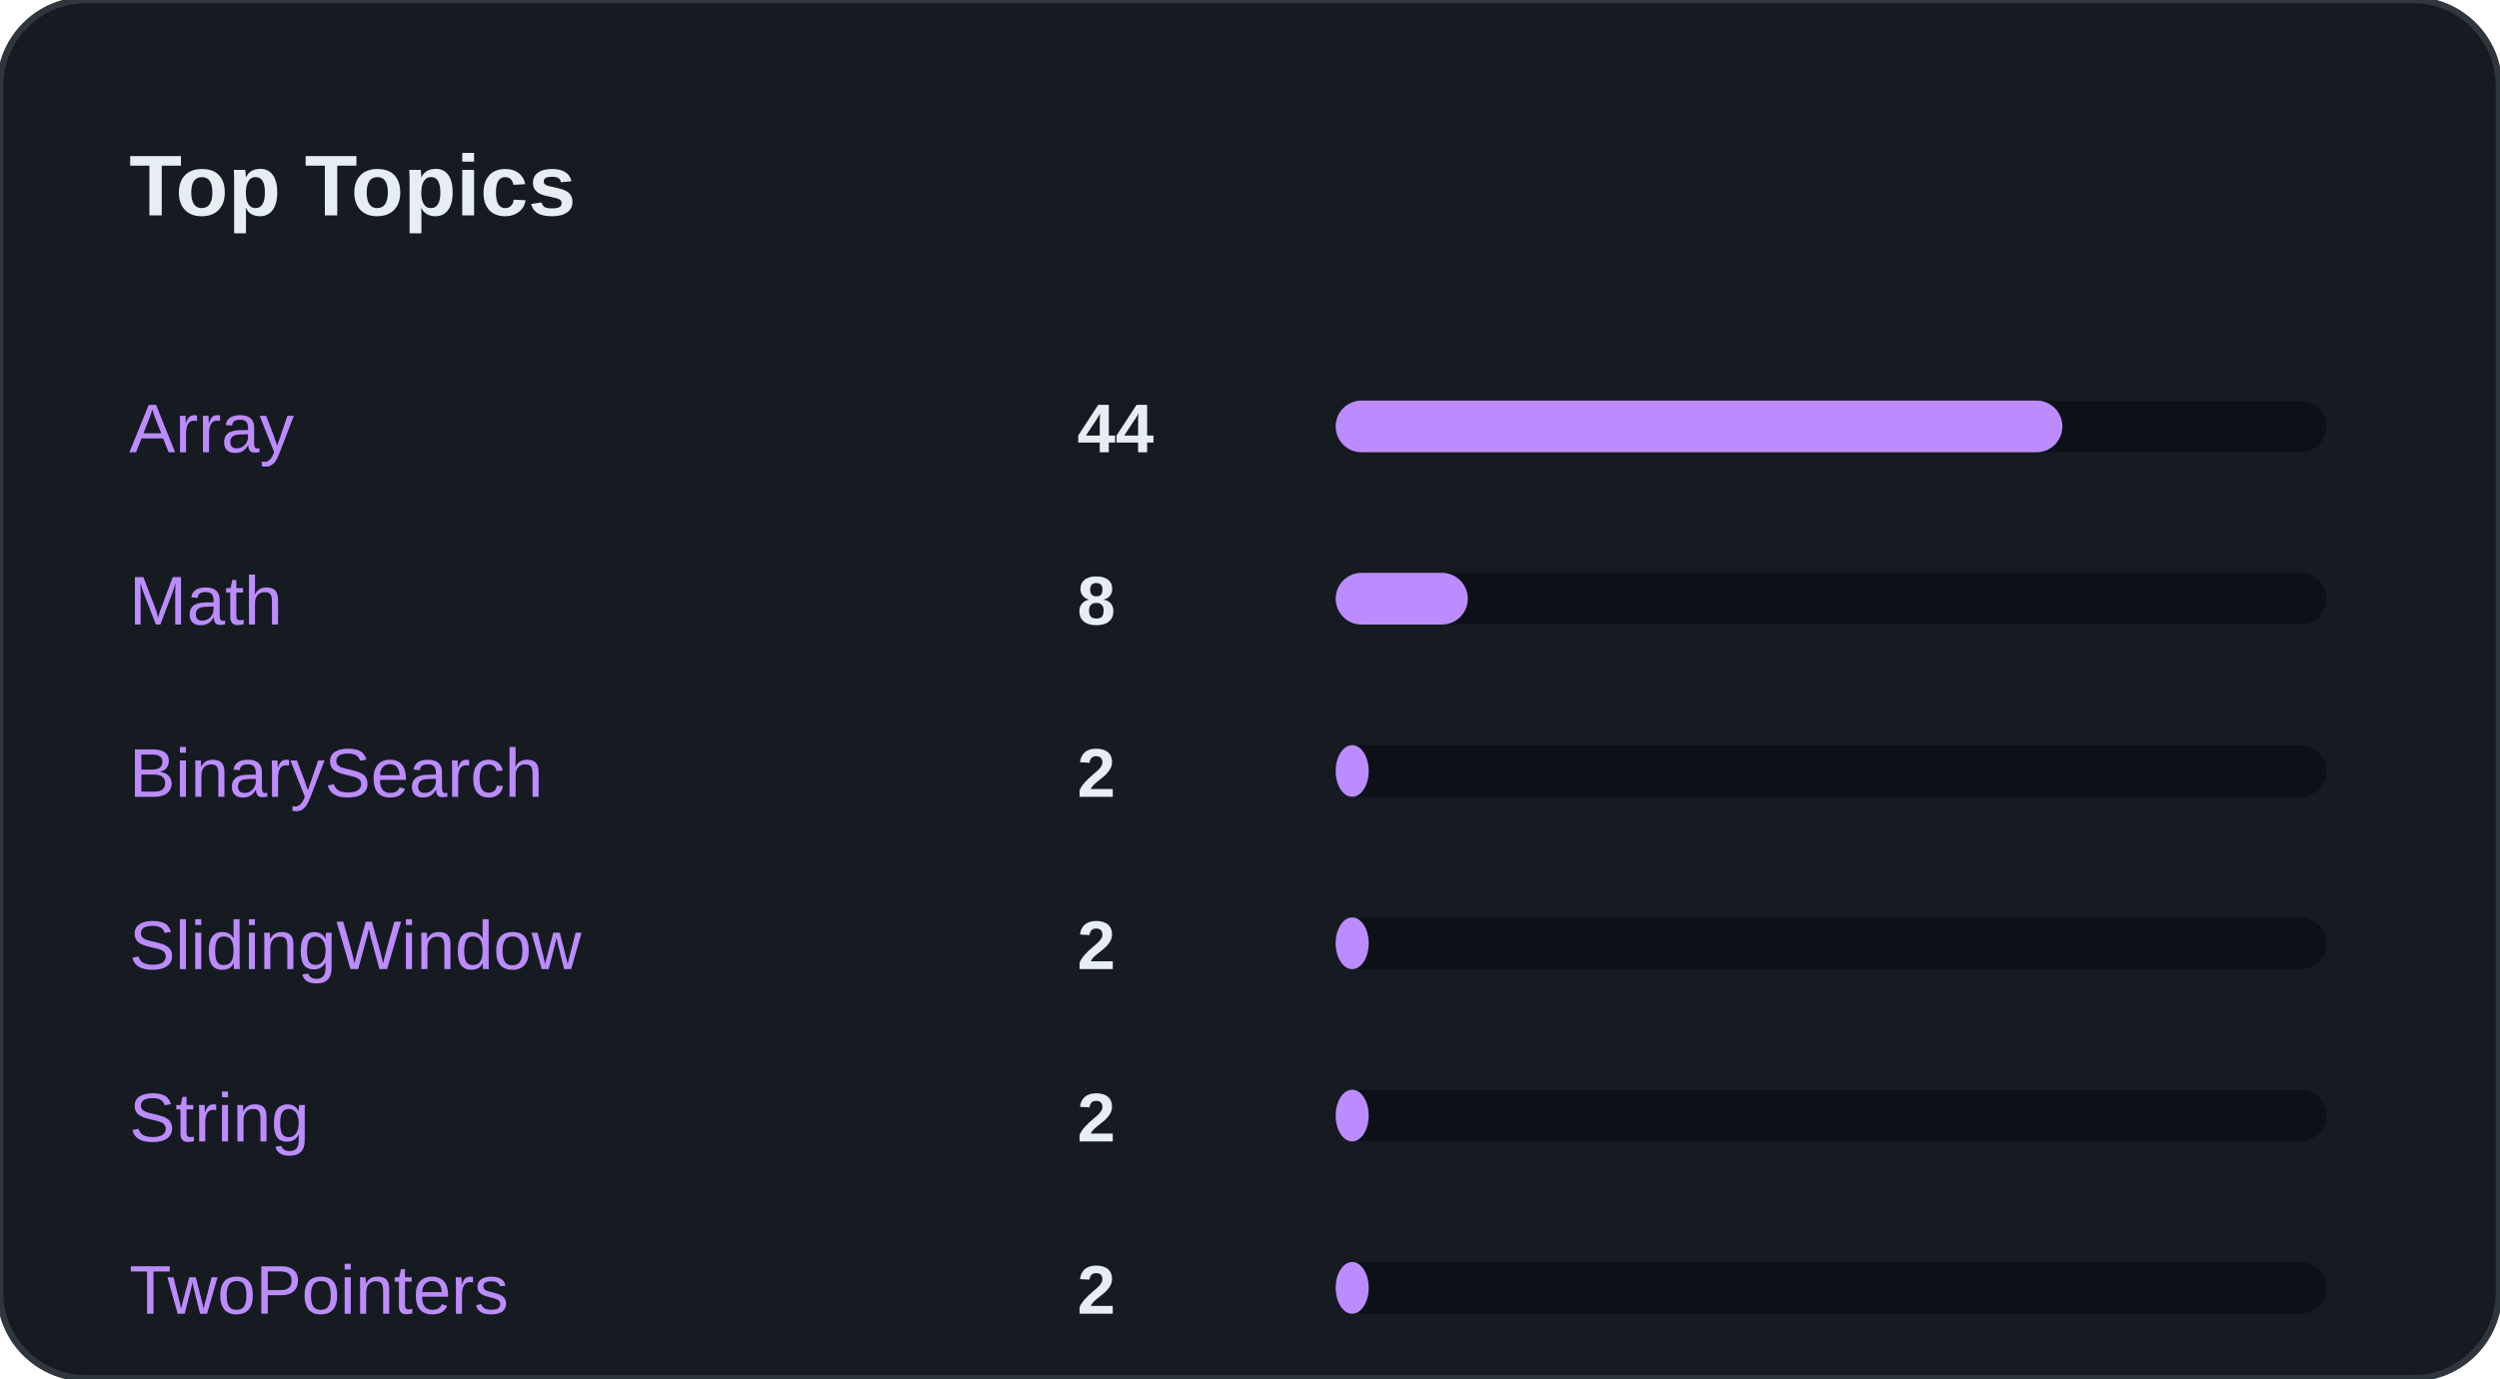
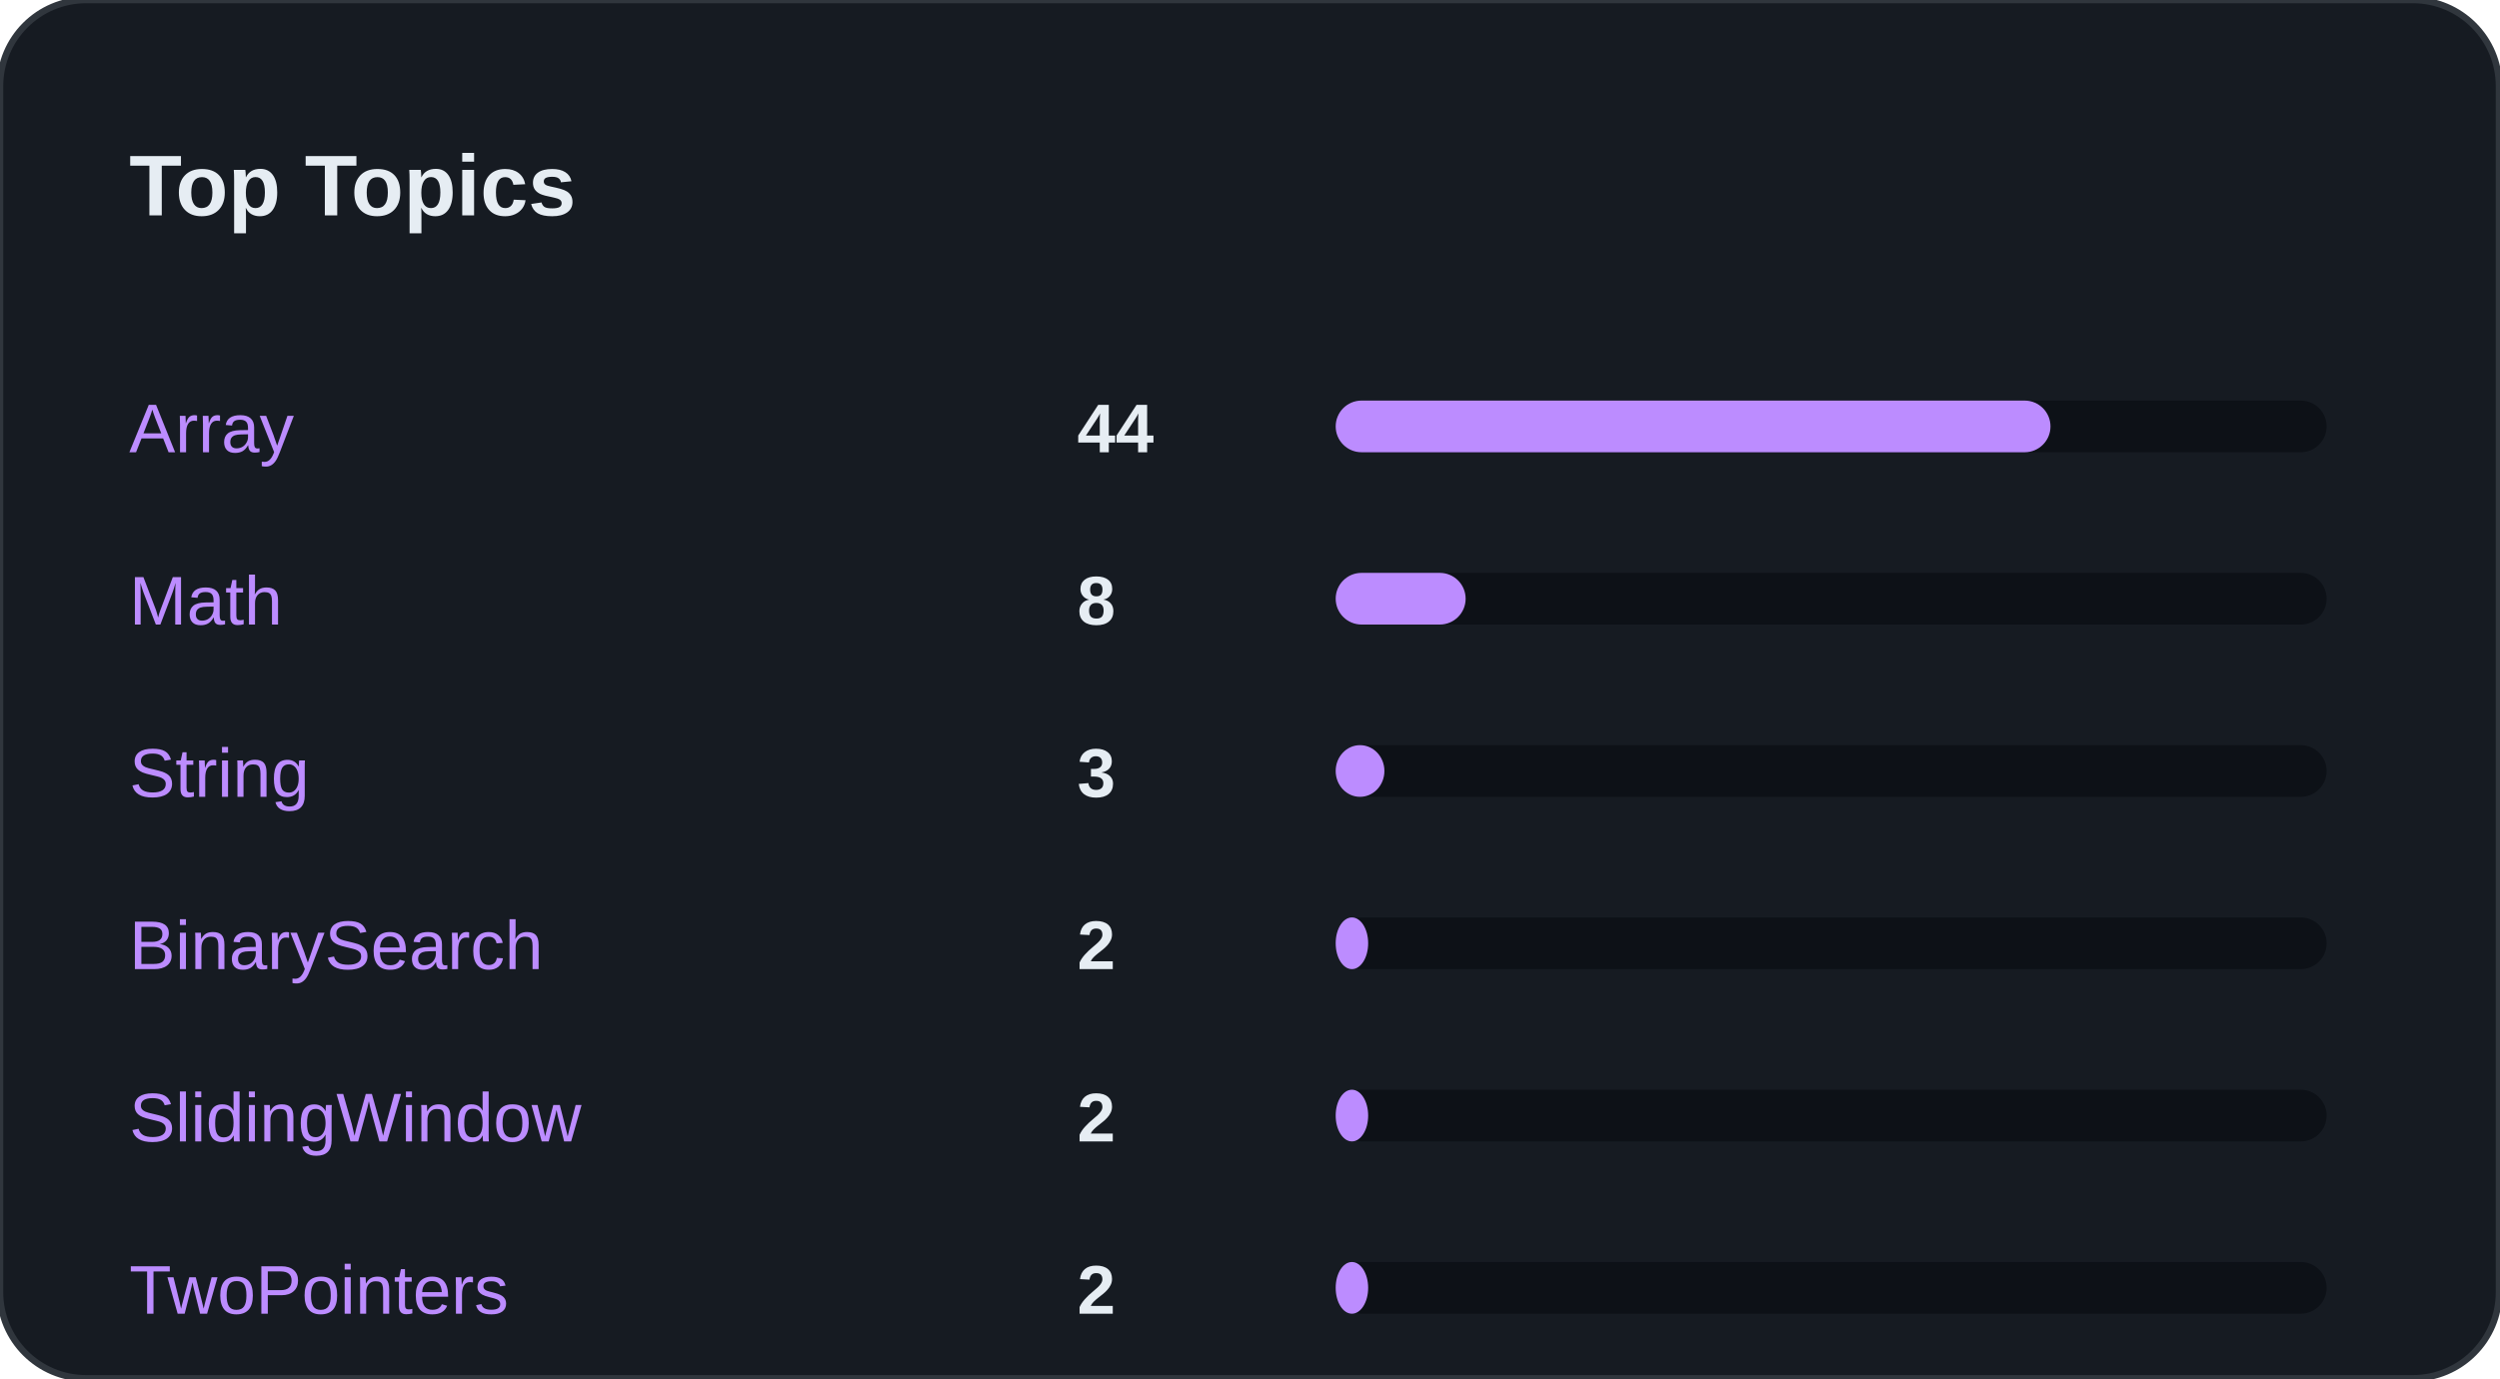
<svg xmlns="http://www.w3.org/2000/svg" width="100%" viewBox="0 0 580 320" preserveAspectRatio="xMidYMid meet">
  <rect width="580" height="320" rx="20" fill="#161B22" stroke="#30363D" stroke-width="1.5" />
  <text x="30" y="50" font-family="Segoe UI, Arial, sans-serif" font-size="20" font-weight="bold" fill="#E6EDF3">Top Topics</text>
  <text x="30" y="105" font-family="Segoe UI, Arial, sans-serif" font-size="16" fill="#BC8CFF">Array</text>
  <text x="250" y="105" font-family="Segoe UI, Arial, sans-serif" font-size="16" font-weight="bold" fill="#E6EDF3">44</text>
  <rect x="310" y="93" width="230" height="12" rx="6" fill="#0D1117" />
-   <rect x="310" y="93" width="168.667" height="12" rx="6" fill="#BC8CFF" />
+   <rect x="310" y="93" width="165.902" height="12" rx="6" fill="#BC8CFF" />
  <text x="30" y="145" font-family="Segoe UI, Arial, sans-serif" font-size="16" fill="#BC8CFF">Math</text>
  <text x="250" y="145" font-family="Segoe UI, Arial, sans-serif" font-size="16" font-weight="bold" fill="#E6EDF3">8</text>
  <rect x="310" y="133" width="230" height="12" rx="6" fill="#0D1117" />
-   <rect x="310" y="133" width="30.667" height="12" rx="6" fill="#BC8CFF" />
-   <text x="30" y="185" font-family="Segoe UI, Arial, sans-serif" font-size="16" fill="#BC8CFF">BinarySearch</text>
-   <text x="250" y="185" font-family="Segoe UI, Arial, sans-serif" font-size="16" font-weight="bold" fill="#E6EDF3">2</text>
+   <rect x="310" y="133" width="30.164" height="12" rx="6" fill="#BC8CFF" />
+   <text x="30" y="185" font-family="Segoe UI, Arial, sans-serif" font-size="16" fill="#BC8CFF">String</text>
+   <text x="250" y="185" font-family="Segoe UI, Arial, sans-serif" font-size="16" font-weight="bold" fill="#E6EDF3">3</text>
  <rect x="310" y="173" width="230" height="12" rx="6" fill="#0D1117" />
-   <rect x="310" y="173" width="7.667" height="12" rx="6" fill="#BC8CFF" />
-   <text x="30" y="225" font-family="Segoe UI, Arial, sans-serif" font-size="16" fill="#BC8CFF">SlidingWindow</text>
+   <rect x="310" y="173" width="11.311" height="12" rx="6" fill="#BC8CFF" />
+   <text x="30" y="225" font-family="Segoe UI, Arial, sans-serif" font-size="16" fill="#BC8CFF">BinarySearch</text>
  <text x="250" y="225" font-family="Segoe UI, Arial, sans-serif" font-size="16" font-weight="bold" fill="#E6EDF3">2</text>
  <rect x="310" y="213" width="230" height="12" rx="6" fill="#0D1117" />
-   <rect x="310" y="213" width="7.667" height="12" rx="6" fill="#BC8CFF" />
-   <text x="30" y="265" font-family="Segoe UI, Arial, sans-serif" font-size="16" fill="#BC8CFF">String</text>
+   <rect x="310" y="213" width="7.541" height="12" rx="6" fill="#BC8CFF" />
+   <text x="30" y="265" font-family="Segoe UI, Arial, sans-serif" font-size="16" fill="#BC8CFF">SlidingWindow</text>
  <text x="250" y="265" font-family="Segoe UI, Arial, sans-serif" font-size="16" font-weight="bold" fill="#E6EDF3">2</text>
  <rect x="310" y="253" width="230" height="12" rx="6" fill="#0D1117" />
-   <rect x="310" y="253" width="7.667" height="12" rx="6" fill="#BC8CFF" />
+   <rect x="310" y="253" width="7.541" height="12" rx="6" fill="#BC8CFF" />
  <text x="30" y="305" font-family="Segoe UI, Arial, sans-serif" font-size="16" fill="#BC8CFF">TwoPointers</text>
  <text x="250" y="305" font-family="Segoe UI, Arial, sans-serif" font-size="16" font-weight="bold" fill="#E6EDF3">2</text>
  <rect x="310" y="293" width="230" height="12" rx="6" fill="#0D1117" />
-   <rect x="310" y="293" width="7.667" height="12" rx="6" fill="#BC8CFF" />
+   <rect x="310" y="293" width="7.541" height="12" rx="6" fill="#BC8CFF" />
</svg>
